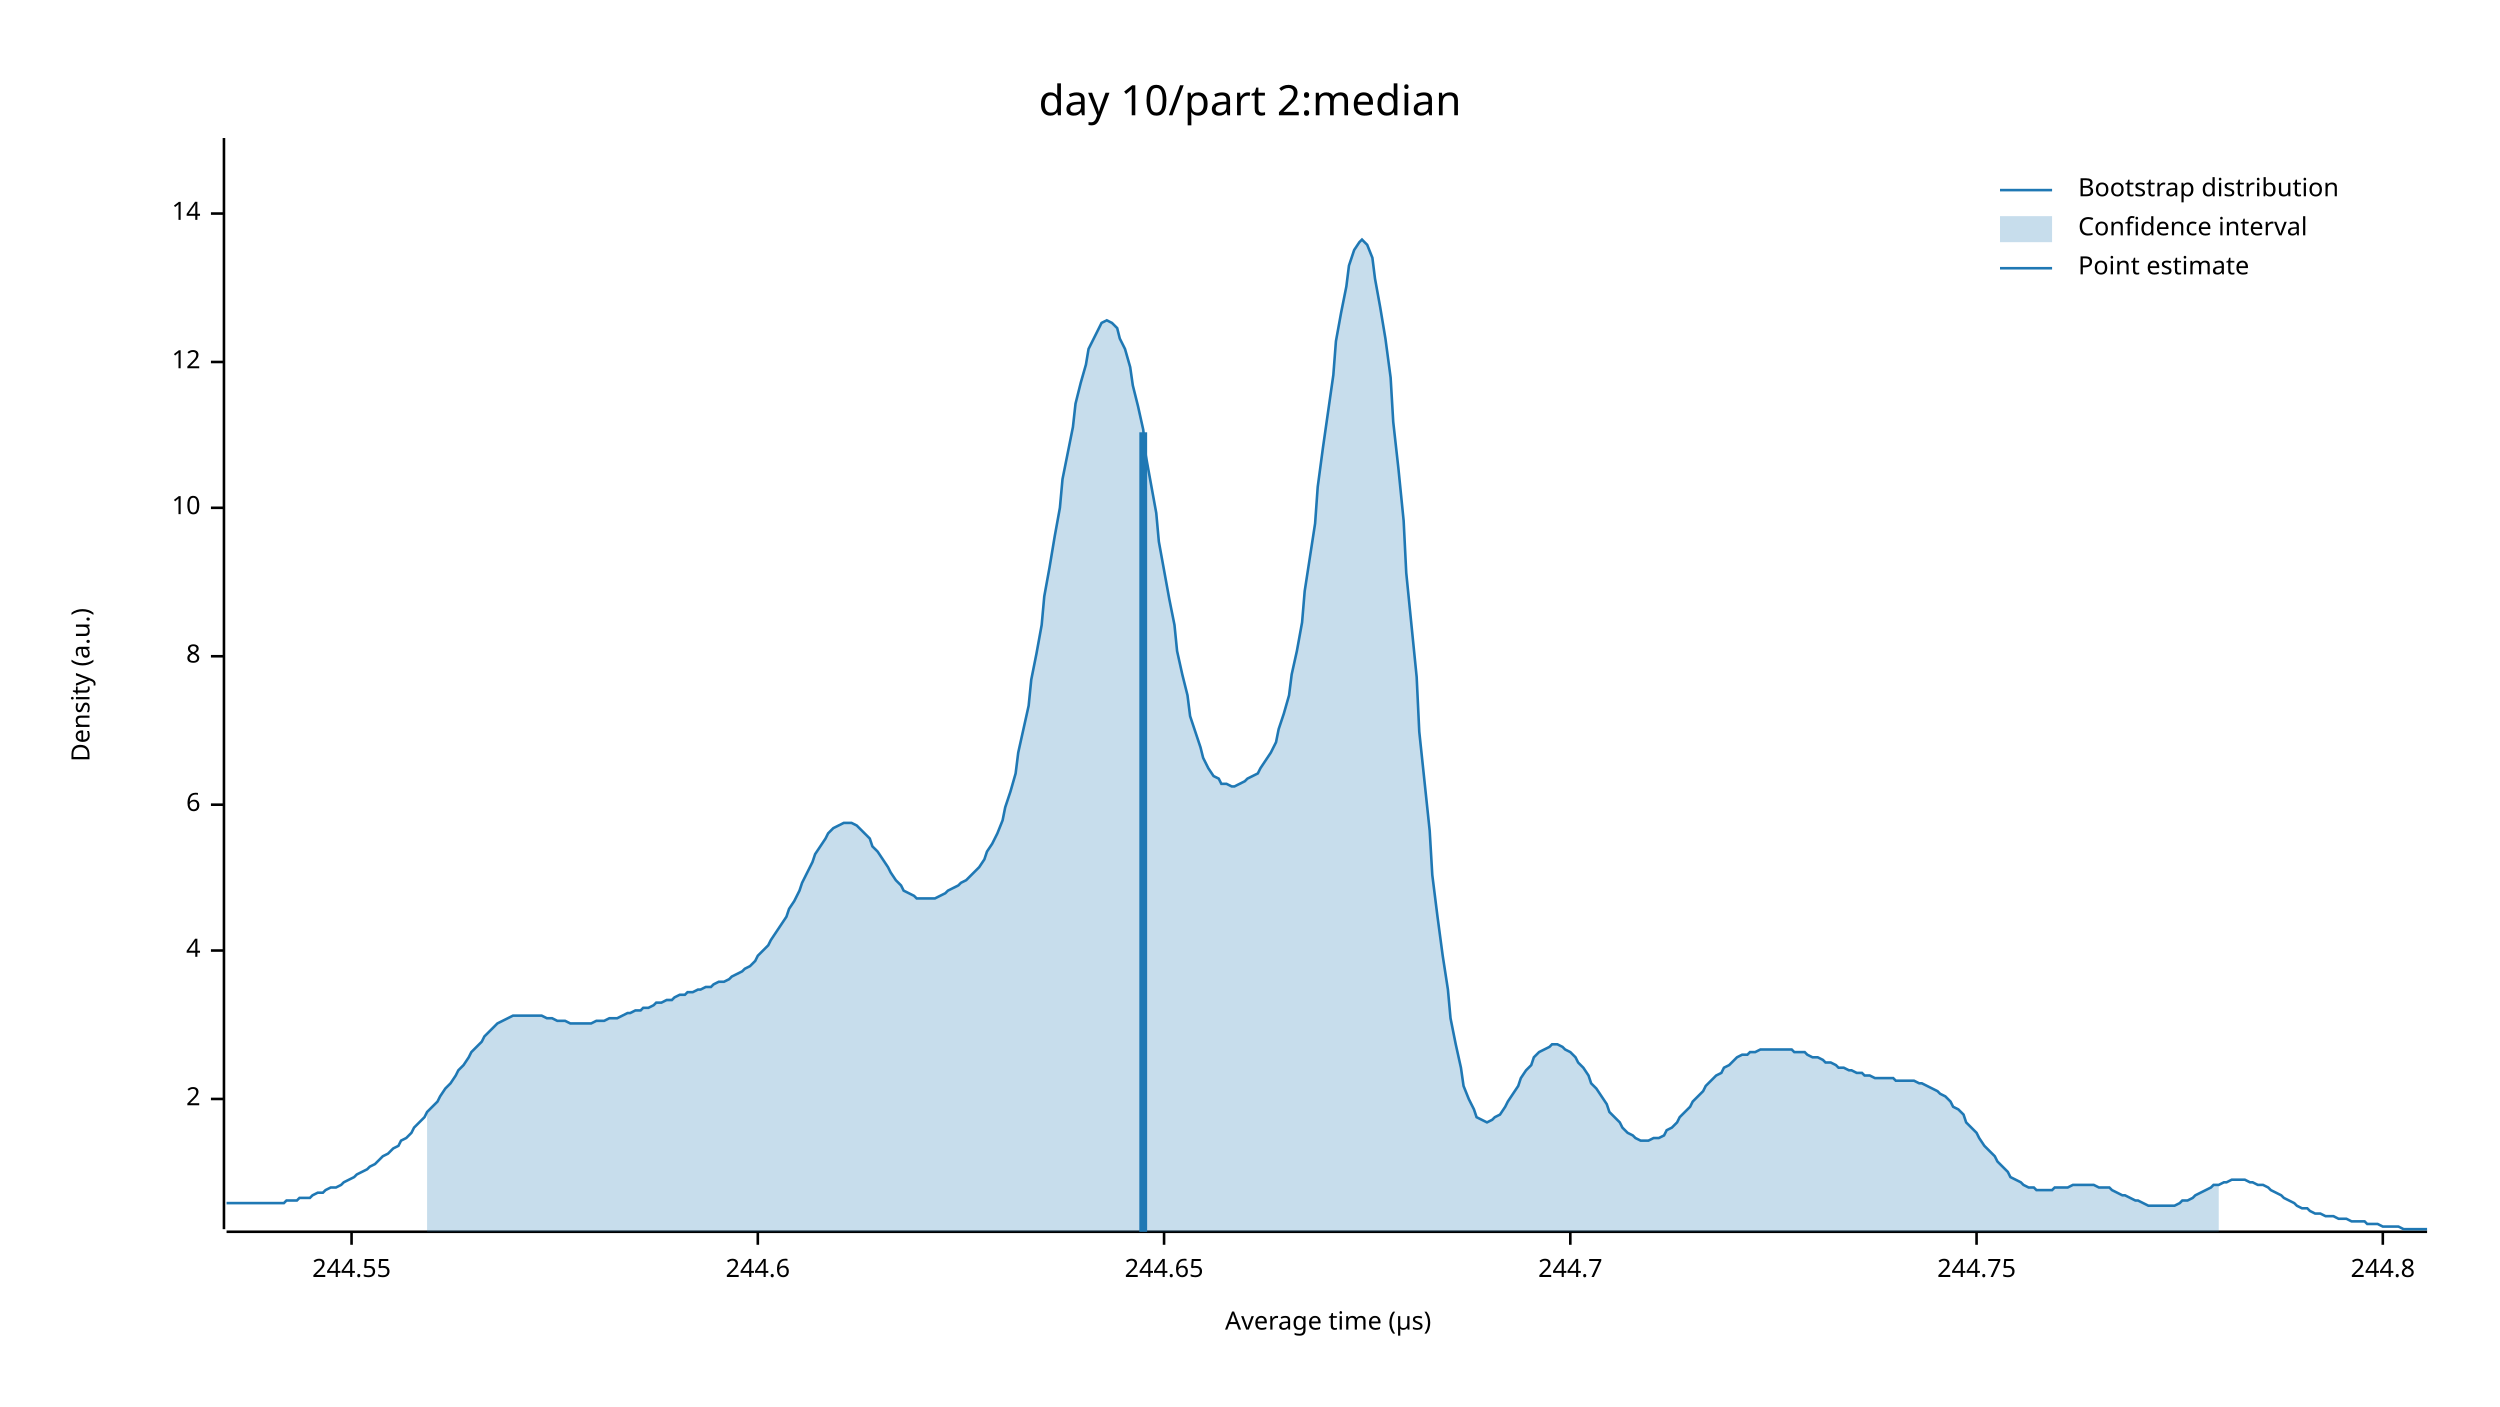
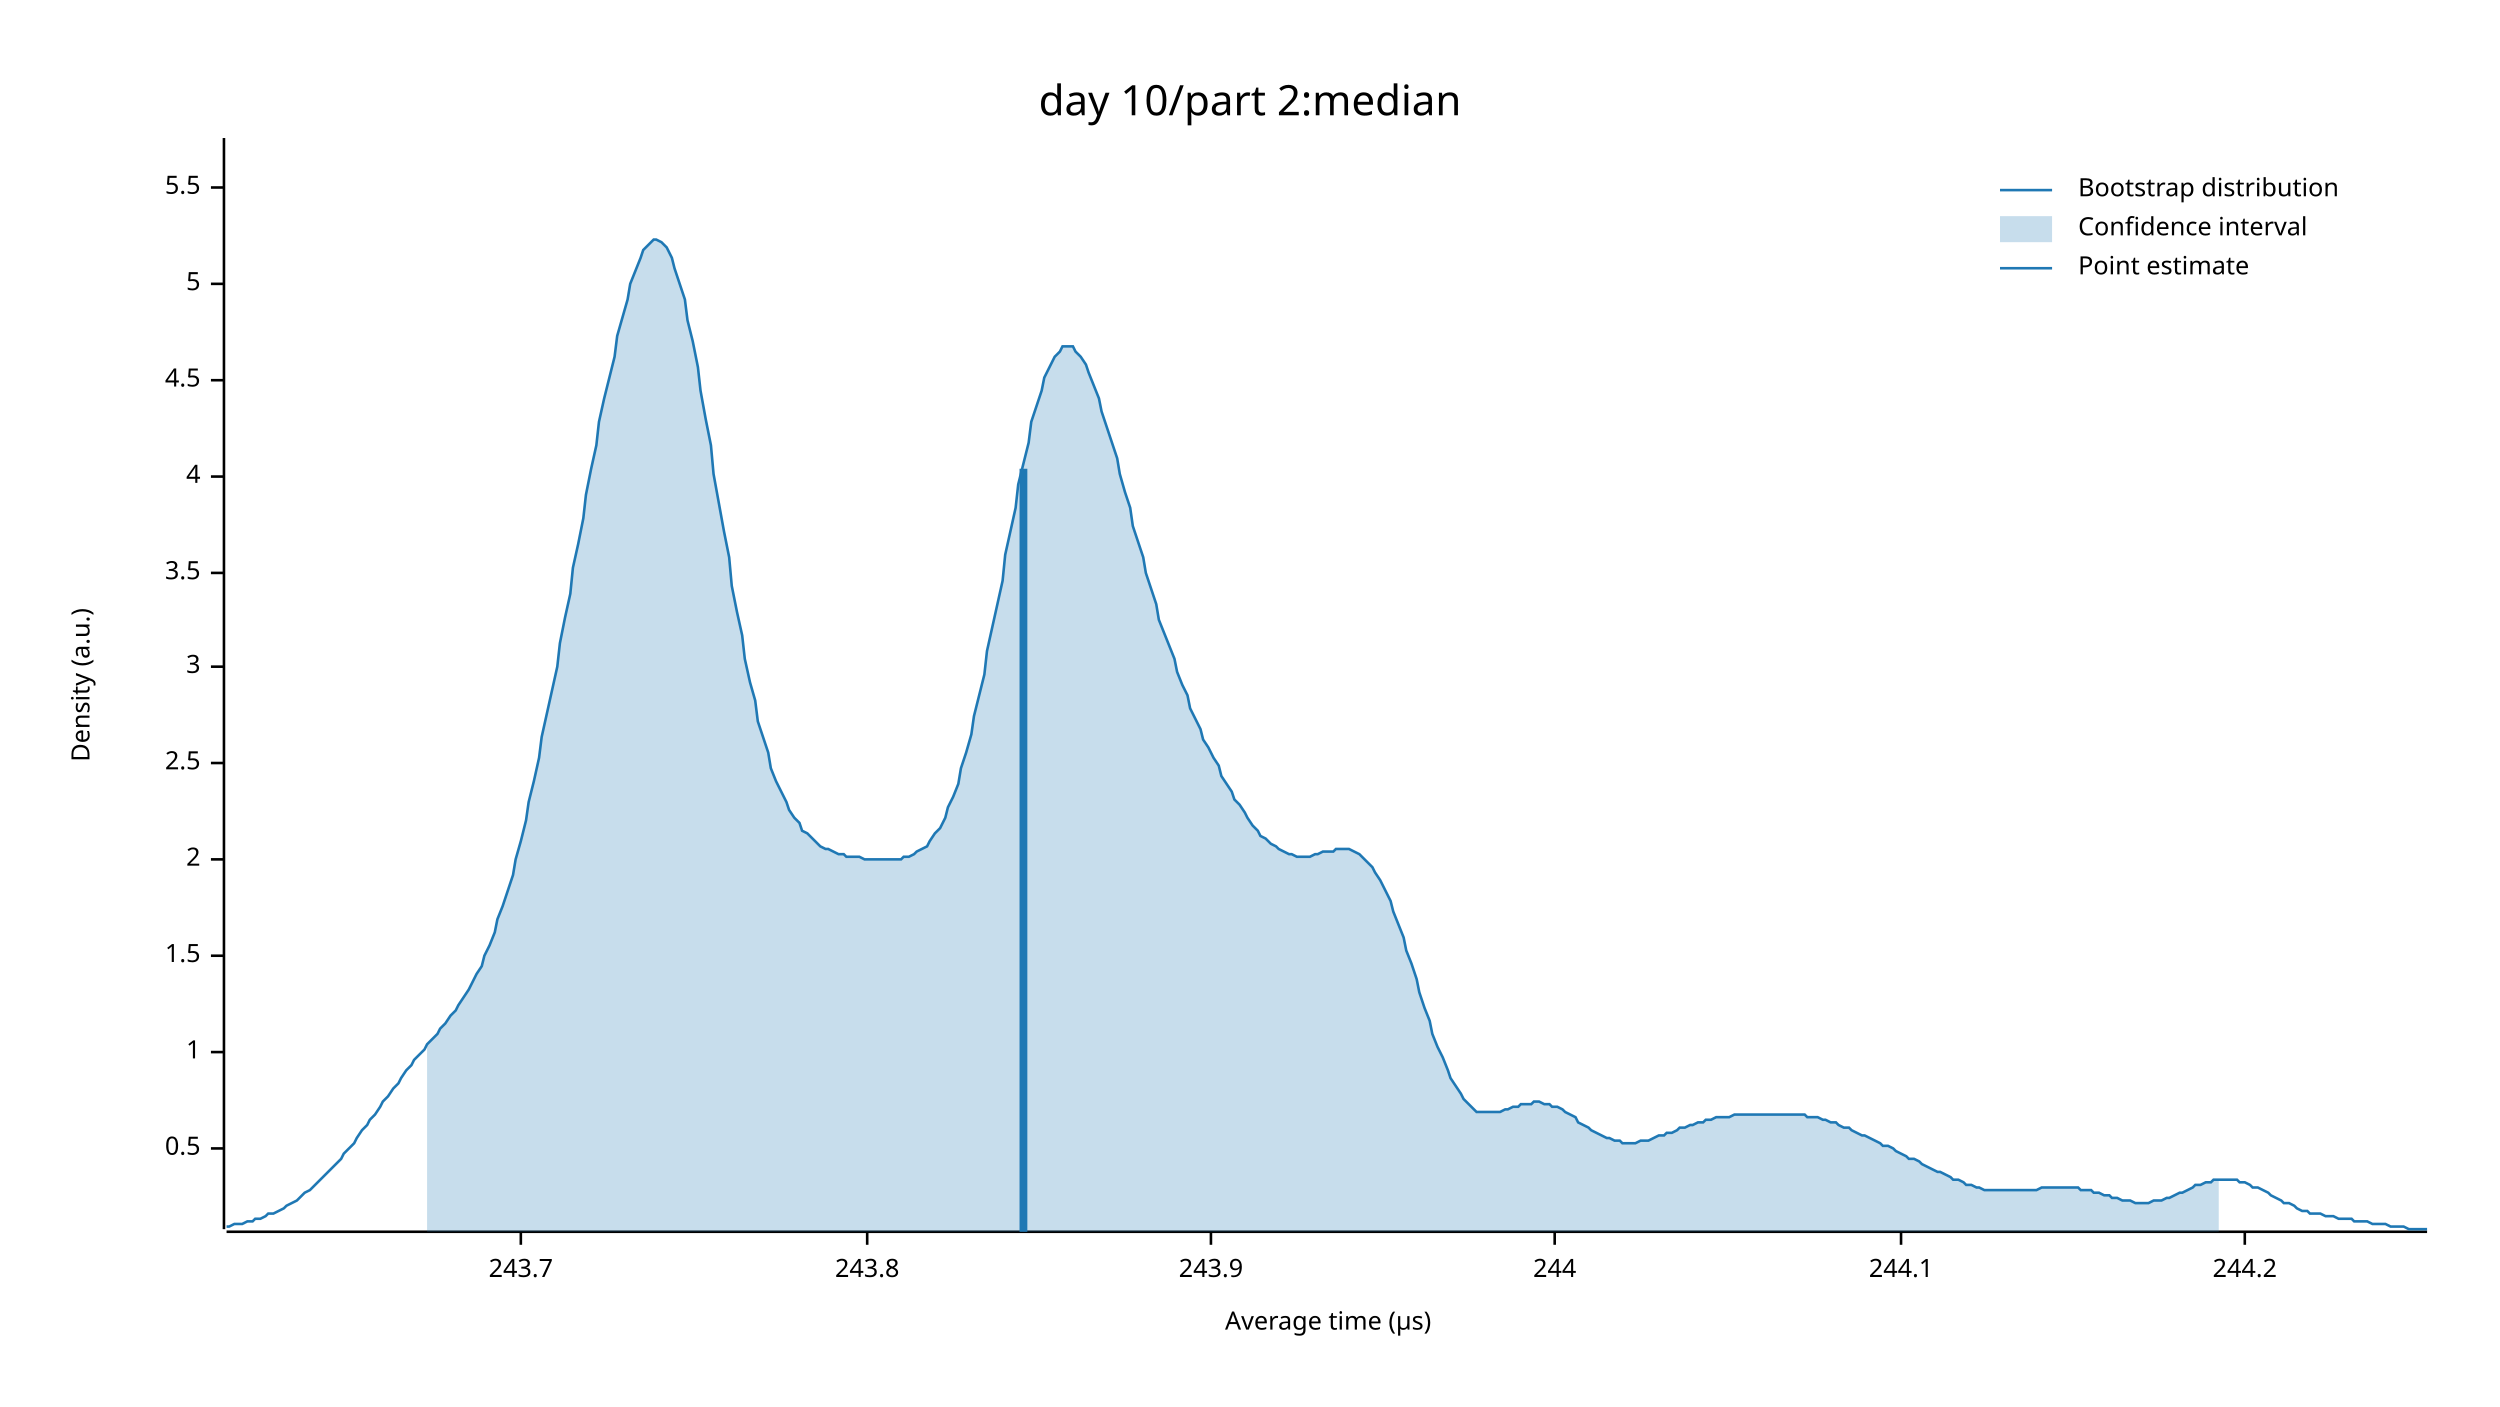
<svg xmlns="http://www.w3.org/2000/svg" width="960" height="540" viewBox="0 0 960 540">
  <text x="480" y="32" dy="0.76em" text-anchor="middle" font-family="sans-serif" font-size="16.129" opacity="1" fill="#000000">
day 10/part 2:median
</text>
  <text x="27" y="263" dy="0.76em" text-anchor="middle" font-family="sans-serif" font-size="9.677" opacity="1" fill="#000000" transform="rotate(270, 27, 263)">
Density (a.u.)
</text>
  <text x="510" y="513" dy="-0.5ex" text-anchor="middle" font-family="sans-serif" font-size="9.677" opacity="1" fill="#000000">
Average time (µs)
</text>
  <polyline fill="none" opacity="1" stroke="#000000" stroke-width="1" points="86,53 86,472 " />
-   <text x="77" y="422" dy="0.5ex" text-anchor="end" font-family="sans-serif" font-size="9.677" opacity="1" fill="#000000">
+   <text x="77" y="441" dy="0.5ex" text-anchor="end" font-family="sans-serif" font-size="9.677" opacity="1" fill="#000000">
+ 0.5
+ </text>
+   <polyline fill="none" opacity="1" stroke="#000000" stroke-width="1" points="81,441 86,441 " />
+   <text x="77" y="404" dy="0.5ex" text-anchor="end" font-family="sans-serif" font-size="9.677" opacity="1" fill="#000000">
+ 1
+ </text>
+   <polyline fill="none" opacity="1" stroke="#000000" stroke-width="1" points="81,404 86,404 " />
+   <text x="77" y="367" dy="0.5ex" text-anchor="end" font-family="sans-serif" font-size="9.677" opacity="1" fill="#000000">
+ 1.5
+ </text>
+   <polyline fill="none" opacity="1" stroke="#000000" stroke-width="1" points="81,367 86,367 " />
+   <text x="77" y="330" dy="0.5ex" text-anchor="end" font-family="sans-serif" font-size="9.677" opacity="1" fill="#000000">
2
</text>
-   <polyline fill="none" opacity="1" stroke="#000000" stroke-width="1" points="81,422 86,422 " />
-   <text x="77" y="365" dy="0.5ex" text-anchor="end" font-family="sans-serif" font-size="9.677" opacity="1" fill="#000000">
+   <polyline fill="none" opacity="1" stroke="#000000" stroke-width="1" points="81,330 86,330 " />
+   <text x="77" y="293" dy="0.5ex" text-anchor="end" font-family="sans-serif" font-size="9.677" opacity="1" fill="#000000">
+ 2.5
+ </text>
+   <polyline fill="none" opacity="1" stroke="#000000" stroke-width="1" points="81,293 86,293 " />
+   <text x="77" y="256" dy="0.5ex" text-anchor="end" font-family="sans-serif" font-size="9.677" opacity="1" fill="#000000">
+ 3
+ </text>
+   <polyline fill="none" opacity="1" stroke="#000000" stroke-width="1" points="81,256 86,256 " />
+   <text x="77" y="220" dy="0.5ex" text-anchor="end" font-family="sans-serif" font-size="9.677" opacity="1" fill="#000000">
+ 3.5
+ </text>
+   <polyline fill="none" opacity="1" stroke="#000000" stroke-width="1" points="81,220 86,220 " />
+   <text x="77" y="183" dy="0.5ex" text-anchor="end" font-family="sans-serif" font-size="9.677" opacity="1" fill="#000000">
4
</text>
-   <polyline fill="none" opacity="1" stroke="#000000" stroke-width="1" points="81,365 86,365 " />
-   <text x="77" y="309" dy="0.5ex" text-anchor="end" font-family="sans-serif" font-size="9.677" opacity="1" fill="#000000">
- 6
+   <polyline fill="none" opacity="1" stroke="#000000" stroke-width="1" points="81,183 86,183 " />
+   <text x="77" y="146" dy="0.5ex" text-anchor="end" font-family="sans-serif" font-size="9.677" opacity="1" fill="#000000">
+ 4.5
</text>
-   <polyline fill="none" opacity="1" stroke="#000000" stroke-width="1" points="81,309 86,309 " />
-   <text x="77" y="252" dy="0.5ex" text-anchor="end" font-family="sans-serif" font-size="9.677" opacity="1" fill="#000000">
- 8
+   <polyline fill="none" opacity="1" stroke="#000000" stroke-width="1" points="81,146 86,146 " />
+   <text x="77" y="109" dy="0.5ex" text-anchor="end" font-family="sans-serif" font-size="9.677" opacity="1" fill="#000000">
+ 5
</text>
-   <polyline fill="none" opacity="1" stroke="#000000" stroke-width="1" points="81,252 86,252 " />
-   <text x="77" y="195" dy="0.5ex" text-anchor="end" font-family="sans-serif" font-size="9.677" opacity="1" fill="#000000">
- 10
+   <polyline fill="none" opacity="1" stroke="#000000" stroke-width="1" points="81,109 86,109 " />
+   <text x="77" y="72" dy="0.5ex" text-anchor="end" font-family="sans-serif" font-size="9.677" opacity="1" fill="#000000">
+ 5.5
</text>
-   <polyline fill="none" opacity="1" stroke="#000000" stroke-width="1" points="81,195 86,195 " />
-   <text x="77" y="139" dy="0.5ex" text-anchor="end" font-family="sans-serif" font-size="9.677" opacity="1" fill="#000000">
- 12
+   <polyline fill="none" opacity="1" stroke="#000000" stroke-width="1" points="81,72 86,72 " />
+   <polyline fill="none" opacity="1" stroke="#000000" stroke-width="1" points="87,473 932,473 " />
+   <text x="200" y="483" dy="0.76em" text-anchor="middle" font-family="sans-serif" font-size="9.677" opacity="1" fill="#000000">
+ 243.7
</text>
-   <polyline fill="none" opacity="1" stroke="#000000" stroke-width="1" points="81,139 86,139 " />
-   <text x="77" y="82" dy="0.5ex" text-anchor="end" font-family="sans-serif" font-size="9.677" opacity="1" fill="#000000">
- 14
+   <polyline fill="none" opacity="1" stroke="#000000" stroke-width="1" points="200,473 200,478 " />
+   <text x="333" y="483" dy="0.76em" text-anchor="middle" font-family="sans-serif" font-size="9.677" opacity="1" fill="#000000">
+ 243.8
</text>
-   <polyline fill="none" opacity="1" stroke="#000000" stroke-width="1" points="81,82 86,82 " />
-   <polyline fill="none" opacity="1" stroke="#000000" stroke-width="1" points="87,473 932,473 " />
-   <text x="135" y="483" dy="0.76em" text-anchor="middle" font-family="sans-serif" font-size="9.677" opacity="1" fill="#000000">
- 244.55
+   <polyline fill="none" opacity="1" stroke="#000000" stroke-width="1" points="333,473 333,478 " />
+   <text x="465" y="483" dy="0.76em" text-anchor="middle" font-family="sans-serif" font-size="9.677" opacity="1" fill="#000000">
+ 243.9
</text>
-   <polyline fill="none" opacity="1" stroke="#000000" stroke-width="1" points="135,473 135,478 " />
-   <text x="291" y="483" dy="0.76em" text-anchor="middle" font-family="sans-serif" font-size="9.677" opacity="1" fill="#000000">
- 244.6
+   <polyline fill="none" opacity="1" stroke="#000000" stroke-width="1" points="465,473 465,478 " />
+   <text x="597" y="483" dy="0.76em" text-anchor="middle" font-family="sans-serif" font-size="9.677" opacity="1" fill="#000000">
+ 244
</text>
-   <polyline fill="none" opacity="1" stroke="#000000" stroke-width="1" points="291,473 291,478 " />
-   <text x="447" y="483" dy="0.76em" text-anchor="middle" font-family="sans-serif" font-size="9.677" opacity="1" fill="#000000">
- 244.65
+   <polyline fill="none" opacity="1" stroke="#000000" stroke-width="1" points="597,473 597,478 " />
+   <text x="730" y="483" dy="0.76em" text-anchor="middle" font-family="sans-serif" font-size="9.677" opacity="1" fill="#000000">
+ 244.1
</text>
-   <polyline fill="none" opacity="1" stroke="#000000" stroke-width="1" points="447,473 447,478 " />
-   <text x="603" y="483" dy="0.76em" text-anchor="middle" font-family="sans-serif" font-size="9.677" opacity="1" fill="#000000">
- 244.7
+   <polyline fill="none" opacity="1" stroke="#000000" stroke-width="1" points="730,473 730,478 " />
+   <text x="862" y="483" dy="0.76em" text-anchor="middle" font-family="sans-serif" font-size="9.677" opacity="1" fill="#000000">
+ 244.2
</text>
-   <polyline fill="none" opacity="1" stroke="#000000" stroke-width="1" points="603,473 603,478 " />
-   <text x="759" y="483" dy="0.76em" text-anchor="middle" font-family="sans-serif" font-size="9.677" opacity="1" fill="#000000">
- 244.75
- </text>
-   <polyline fill="none" opacity="1" stroke="#000000" stroke-width="1" points="759,473 759,478 " />
-   <text x="915" y="483" dy="0.76em" text-anchor="middle" font-family="sans-serif" font-size="9.677" opacity="1" fill="#000000">
- 244.8
- </text>
-   <polyline fill="none" opacity="1" stroke="#000000" stroke-width="1" points="915,473 915,478 " />
-   <polyline fill="none" opacity="1" stroke="#1F78B4" stroke-width="1" points="87,462 88,462 90,462 92,462 93,462 95,462 97,462 98,462 100,462 102,462 103,462 105,462 107,462 109,462 110,461 112,461 114,461 115,460 117,460 119,460 120,459 122,458 124,458 125,457 127,456 129,456 131,455 132,454 134,453 136,452 137,451 139,450 141,449 142,448 144,447 146,445 147,444 149,443 151,441 153,440 154,438 156,437 158,435 159,433 161,431 163,429 164,427 166,425 168,423 169,421 171,418 173,416 175,413 176,411 178,409 180,406 181,404 183,402 185,400 186,398 188,396 190,394 191,393 193,392 195,391 197,390 198,390 200,390 202,390 203,390 205,390 207,390 208,390 210,391 212,391 214,392 215,392 217,392 219,393 220,393 222,393 224,393 225,393 227,393 229,392 230,392 232,392 234,391 236,391 237,391 239,390 241,389 242,389 244,388 246,388 247,387 249,387 251,386 252,385 254,385 256,384 258,384 259,383 261,382 263,382 264,381 266,381 268,380 269,380 271,379 273,379 274,378 276,377 278,377 280,376 281,375 283,374 285,373 286,372 288,371 290,369 291,367 293,365 295,363 296,361 298,358 300,355 302,352 303,349 305,346 307,342 308,339 310,335 312,331 313,328 315,325 317,322 318,320 320,318 322,317 324,316 325,316 327,316 329,317 330,318 332,320 334,322 335,325 337,327 339,330 341,333 342,335 344,338 346,340 347,342 349,343 351,344 352,345 354,345 356,345 357,345 359,345 361,344 363,343 364,342 366,341 368,340 369,339 371,338 373,336 374,335 376,333 378,330 379,327 381,324 383,320 385,315 386,310 388,304 390,297 391,289 393,280 395,271 396,261 398,251 400,240 401,229 403,218 405,206 407,195 408,184 410,174 412,164 413,155 415,147 417,140 418,134 420,130 422,126 423,124 425,123 427,124 429,126 430,130 432,134 434,141 435,148 437,156 439,165 440,175 442,186 444,197 445,208 447,219 449,230 451,240 452,250 454,259 456,267 457,275 459,281 461,287 462,291 464,295 466,298 468,299 469,301 471,301 473,302 474,302 476,301 478,300 479,299 481,298 483,297 484,295 486,292 488,289 490,285 491,280 493,274 495,267 496,259 498,250 500,239 501,227 503,214 505,201 506,187 508,172 510,158 512,144 513,131 515,120 517,110 518,102 520,96 522,93 523,92 525,94 527,99 528,107 530,118 532,130 534,145 535,162 537,180 539,200 540,220 542,240 544,260 545,281 547,300 549,319 550,336 552,352 554,367 556,380 557,391 559,401 561,410 562,417 564,422 566,426 567,429 569,430 571,431 573,430 574,429 576,428 578,425 579,423 581,420 583,417 584,414 586,411 588,409 589,406 591,404 593,403 595,402 596,401 598,401 600,402 601,403 603,404 605,406 606,408 608,410 610,413 611,416 613,418 615,421 617,424 618,427 620,429 622,431 623,433 625,435 627,436 628,437 630,438 632,438 633,438 635,437 637,437 639,436 640,434 642,433 644,431 645,429 647,427 649,425 650,423 652,421 654,419 655,417 657,415 659,413 661,412 662,410 664,409 666,407 667,406 669,405 671,405 672,404 674,404 676,403 677,403 679,403 681,403 683,403 684,403 686,403 688,403 689,404 691,404 693,404 694,405 696,406 698,406 700,407 701,408 703,408 705,409 706,410 708,410 710,411 711,411 713,412 715,412 716,413 718,413 720,414 722,414 723,414 725,414 727,414 728,415 730,415 732,415 733,415 735,415 737,416 738,416 740,417 742,418 744,419 745,420 747,421 749,423 750,425 752,426 754,428 755,431 757,433 759,435 760,437 762,440 764,442 766,444 767,446 769,448 771,450 772,452 774,453 776,454 777,455 779,456 781,456 782,457 784,457 786,457 788,457 789,456 791,456 793,456 794,456 796,455 798,455 799,455 801,455 803,455 804,455 806,456 808,456 810,456 811,457 813,458 815,459 816,459 818,460 820,461 821,461 823,462 825,463 827,463 828,463 830,463 832,463 833,463 835,463 837,462 838,461 840,461 842,460 843,459 845,458 847,457 849,456 850,455 852,455 854,454 855,454 857,453 859,453 860,453 862,453 864,454 865,454 867,455 869,455 871,456 872,457 874,458 876,459 877,460 879,461 881,462 882,463 884,464 886,464 887,465 889,466 891,466 893,467 894,467 896,467 898,468 899,468 901,468 903,469 904,469 906,469 908,469 909,470 911,470 913,470 915,471 916,471 918,471 920,471 921,471 923,472 925,472 926,472 928,472 930,472 932,472 " />
-   <polygon opacity="0.25" fill="#1F78B4" points="164,427 166,425 168,423 169,421 171,418 173,416 175,413 176,411 178,409 180,406 181,404 183,402 185,400 186,398 188,396 190,394 191,393 193,392 195,391 197,390 198,390 200,390 202,390 203,390 205,390 207,390 208,390 210,391 212,391 214,392 215,392 217,392 219,393 220,393 222,393 224,393 225,393 227,393 229,392 230,392 232,392 234,391 236,391 237,391 239,390 241,389 242,389 244,388 246,388 247,387 249,387 251,386 252,385 254,385 256,384 258,384 259,383 261,382 263,382 264,381 266,381 268,380 269,380 271,379 273,379 274,378 276,377 278,377 280,376 281,375 283,374 285,373 286,372 288,371 290,369 291,367 293,365 295,363 296,361 298,358 300,355 302,352 303,349 305,346 307,342 308,339 310,335 312,331 313,328 315,325 317,322 318,320 320,318 322,317 324,316 325,316 327,316 329,317 330,318 332,320 334,322 335,325 337,327 339,330 341,333 342,335 344,338 346,340 347,342 349,343 351,344 352,345 354,345 356,345 357,345 359,345 361,344 363,343 364,342 366,341 368,340 369,339 371,338 373,336 374,335 376,333 378,330 379,327 381,324 383,320 385,315 386,310 388,304 390,297 391,289 393,280 395,271 396,261 398,251 400,240 401,229 403,218 405,206 407,195 408,184 410,174 412,164 413,155 415,147 417,140 418,134 420,130 422,126 423,124 425,123 427,124 429,126 430,130 432,134 434,141 435,148 437,156 439,165 440,175 442,186 444,197 445,208 447,219 449,230 451,240 452,250 454,259 456,267 457,275 459,281 461,287 462,291 464,295 466,298 468,299 469,301 471,301 473,302 474,302 476,301 478,300 479,299 481,298 483,297 484,295 486,292 488,289 490,285 491,280 493,274 495,267 496,259 498,250 500,239 501,227 503,214 505,201 506,187 508,172 510,158 512,144 513,131 515,120 517,110 518,102 520,96 522,93 523,92 525,94 527,99 528,107 530,118 532,130 534,145 535,162 537,180 539,200 540,220 542,240 544,260 545,281 547,300 549,319 550,336 552,352 554,367 556,380 557,391 559,401 561,410 562,417 564,422 566,426 567,429 569,430 571,431 573,430 574,429 576,428 578,425 579,423 581,420 583,417 584,414 586,411 588,409 589,406 591,404 593,403 595,402 596,401 598,401 600,402 601,403 603,404 605,406 606,408 608,410 610,413 611,416 613,418 615,421 617,424 618,427 620,429 622,431 623,433 625,435 627,436 628,437 630,438 632,438 633,438 635,437 637,437 639,436 640,434 642,433 644,431 645,429 647,427 649,425 650,423 652,421 654,419 655,417 657,415 659,413 661,412 662,410 664,409 666,407 667,406 669,405 671,405 672,404 674,404 676,403 677,403 679,403 681,403 683,403 684,403 686,403 688,403 689,404 691,404 693,404 694,405 696,406 698,406 700,407 701,408 703,408 705,409 706,410 708,410 710,411 711,411 713,412 715,412 716,413 718,413 720,414 722,414 723,414 725,414 727,414 728,415 730,415 732,415 733,415 735,415 737,416 738,416 740,417 742,418 744,419 745,420 747,421 749,423 750,425 752,426 754,428 755,431 757,433 759,435 760,437 762,440 764,442 766,444 767,446 769,448 771,450 772,452 774,453 776,454 777,455 779,456 781,456 782,457 784,457 786,457 788,457 789,456 791,456 793,456 794,456 796,455 798,455 799,455 801,455 803,455 804,455 806,456 808,456 810,456 811,457 813,458 815,459 816,459 818,460 820,461 821,461 823,462 825,463 827,463 828,463 830,463 832,463 833,463 835,463 837,462 838,461 840,461 842,460 843,459 845,458 847,457 849,456 850,455 852,455 852,473 164,473 " />
-   <polyline fill="none" opacity="1" stroke="#1F78B4" stroke-width="3" points="439,473 439,166 " />
+   <polyline fill="none" opacity="1" stroke="#000000" stroke-width="1" points="862,473 862,478 " />
+   <polyline fill="none" opacity="1" stroke="#1F78B4" stroke-width="1" points="87,471 88,471 90,470 92,470 93,470 95,469 97,469 98,468 100,468 102,467 103,466 105,466 107,465 109,464 110,463 112,462 114,461 115,460 117,458 119,457 120,456 122,454 124,452 125,451 127,449 129,447 131,445 132,443 134,441 136,439 137,437 139,434 141,432 142,430 144,428 146,425 147,423 149,421 151,418 153,416 154,414 156,411 158,409 159,407 161,405 163,403 164,401 166,399 168,397 169,395 171,393 173,390 175,388 176,386 178,383 180,380 181,378 183,374 185,371 186,367 188,363 190,358 191,353 193,348 195,342 197,336 198,330 200,323 202,315 203,308 205,300 207,291 208,283 210,274 212,265 214,256 215,247 217,237 219,228 220,218 222,209 224,199 225,190 227,180 229,171 230,162 232,153 234,145 236,137 237,129 239,122 241,115 242,109 244,104 246,99 247,96 249,94 251,92 252,92 254,93 256,95 258,99 259,103 261,109 263,115 264,123 266,131 268,141 269,150 271,161 273,171 274,182 276,193 278,204 280,214 281,225 283,235 285,244 286,253 288,262 290,269 291,277 293,283 295,289 296,295 298,300 300,304 302,308 303,311 305,314 307,316 308,319 310,320 312,322 313,323 315,325 317,326 318,326 320,327 322,328 324,328 325,329 327,329 329,329 330,329 332,330 334,330 335,330 337,330 339,330 341,330 342,330 344,330 346,330 347,329 349,329 351,328 352,327 354,326 356,325 357,323 359,320 361,318 363,314 364,310 366,306 368,301 369,295 371,289 373,282 374,275 376,267 378,259 379,250 381,241 383,232 385,223 386,213 388,204 390,195 391,186 393,178 395,170 396,162 398,156 400,150 401,145 403,141 405,137 407,135 408,133 410,133 412,133 413,135 415,137 417,140 418,143 420,148 422,153 423,158 425,164 427,170 429,176 430,182 432,189 434,195 435,202 437,208 439,214 440,220 442,226 444,232 445,238 447,243 449,248 451,253 452,258 454,263 456,267 457,272 459,276 461,280 462,284 464,287 466,291 468,294 469,298 471,301 473,304 474,307 476,309 478,312 479,314 481,317 483,319 484,321 486,322 488,324 490,325 491,326 493,327 495,328 496,328 498,329 500,329 501,329 503,329 505,328 506,328 508,327 510,327 512,327 513,326 515,326 517,326 518,326 520,327 522,328 523,329 525,331 527,333 528,335 530,338 532,342 534,346 535,350 537,355 539,360 540,365 542,370 544,376 545,381 547,387 549,392 550,397 552,402 554,406 556,411 557,414 559,417 561,420 562,422 564,424 566,426 567,427 569,427 571,427 573,427 574,427 576,427 578,426 579,426 581,425 583,425 584,424 586,424 588,424 589,423 591,423 593,424 595,424 596,425 598,425 600,426 601,427 603,428 605,429 606,431 608,432 610,433 611,434 613,435 615,436 617,437 618,437 620,438 622,438 623,439 625,439 627,439 628,439 630,438 632,438 633,438 635,437 637,436 639,436 640,435 642,435 644,434 645,433 647,433 649,432 650,432 652,431 654,431 655,430 657,430 659,429 661,429 662,429 664,429 666,428 667,428 669,428 671,428 672,428 674,428 676,428 677,428 679,428 681,428 683,428 684,428 686,428 688,428 689,428 691,428 693,428 694,429 696,429 698,429 700,430 701,430 703,431 705,431 706,432 708,433 710,433 711,434 713,435 715,436 716,436 718,437 720,438 722,439 723,440 725,440 727,441 728,442 730,443 732,444 733,445 735,445 737,446 738,447 740,448 742,449 744,450 745,450 747,451 749,452 750,453 752,453 754,454 755,455 757,455 759,456 760,456 762,457 764,457 766,457 767,457 769,457 771,457 772,457 774,457 776,457 777,457 779,457 781,457 782,457 784,456 786,456 788,456 789,456 791,456 793,456 794,456 796,456 798,456 799,457 801,457 803,457 804,458 806,458 808,459 810,459 811,460 813,460 815,461 816,461 818,461 820,462 821,462 823,462 825,462 827,461 828,461 830,461 832,460 833,460 835,459 837,458 838,458 840,457 842,456 843,455 845,455 847,454 849,454 850,453 852,453 854,453 855,453 857,453 859,453 860,454 862,454 864,455 865,456 867,456 869,457 871,458 872,459 874,460 876,461 877,462 879,462 881,463 882,464 884,465 886,465 887,466 889,466 891,466 893,467 894,467 896,467 898,468 899,468 901,468 903,468 904,469 906,469 908,469 909,469 911,470 913,470 915,470 916,470 918,471 920,471 921,471 923,471 925,472 926,472 928,472 930,472 932,472 " />
+   <polygon opacity="0.25" fill="#1F78B4" points="164,401 166,399 168,397 169,395 171,393 173,390 175,388 176,386 178,383 180,380 181,378 183,374 185,371 186,367 188,363 190,358 191,353 193,348 195,342 197,336 198,330 200,323 202,315 203,308 205,300 207,291 208,283 210,274 212,265 214,256 215,247 217,237 219,228 220,218 222,209 224,199 225,190 227,180 229,171 230,162 232,153 234,145 236,137 237,129 239,122 241,115 242,109 244,104 246,99 247,96 249,94 251,92 252,92 254,93 256,95 258,99 259,103 261,109 263,115 264,123 266,131 268,141 269,150 271,161 273,171 274,182 276,193 278,204 280,214 281,225 283,235 285,244 286,253 288,262 290,269 291,277 293,283 295,289 296,295 298,300 300,304 302,308 303,311 305,314 307,316 308,319 310,320 312,322 313,323 315,325 317,326 318,326 320,327 322,328 324,328 325,329 327,329 329,329 330,329 332,330 334,330 335,330 337,330 339,330 341,330 342,330 344,330 346,330 347,329 349,329 351,328 352,327 354,326 356,325 357,323 359,320 361,318 363,314 364,310 366,306 368,301 369,295 371,289 373,282 374,275 376,267 378,259 379,250 381,241 383,232 385,223 386,213 388,204 390,195 391,186 393,178 395,170 396,162 398,156 400,150 401,145 403,141 405,137 407,135 408,133 410,133 412,133 413,135 415,137 417,140 418,143 420,148 422,153 423,158 425,164 427,170 429,176 430,182 432,189 434,195 435,202 437,208 439,214 440,220 442,226 444,232 445,238 447,243 449,248 451,253 452,258 454,263 456,267 457,272 459,276 461,280 462,284 464,287 466,291 468,294 469,298 471,301 473,304 474,307 476,309 478,312 479,314 481,317 483,319 484,321 486,322 488,324 490,325 491,326 493,327 495,328 496,328 498,329 500,329 501,329 503,329 505,328 506,328 508,327 510,327 512,327 513,326 515,326 517,326 518,326 520,327 522,328 523,329 525,331 527,333 528,335 530,338 532,342 534,346 535,350 537,355 539,360 540,365 542,370 544,376 545,381 547,387 549,392 550,397 552,402 554,406 556,411 557,414 559,417 561,420 562,422 564,424 566,426 567,427 569,427 571,427 573,427 574,427 576,427 578,426 579,426 581,425 583,425 584,424 586,424 588,424 589,423 591,423 593,424 595,424 596,425 598,425 600,426 601,427 603,428 605,429 606,431 608,432 610,433 611,434 613,435 615,436 617,437 618,437 620,438 622,438 623,439 625,439 627,439 628,439 630,438 632,438 633,438 635,437 637,436 639,436 640,435 642,435 644,434 645,433 647,433 649,432 650,432 652,431 654,431 655,430 657,430 659,429 661,429 662,429 664,429 666,428 667,428 669,428 671,428 672,428 674,428 676,428 677,428 679,428 681,428 683,428 684,428 686,428 688,428 689,428 691,428 693,428 694,429 696,429 698,429 700,430 701,430 703,431 705,431 706,432 708,433 710,433 711,434 713,435 715,436 716,436 718,437 720,438 722,439 723,440 725,440 727,441 728,442 730,443 732,444 733,445 735,445 737,446 738,447 740,448 742,449 744,450 745,450 747,451 749,452 750,453 752,453 754,454 755,455 757,455 759,456 760,456 762,457 764,457 766,457 767,457 769,457 771,457 772,457 774,457 776,457 777,457 779,457 781,457 782,457 784,456 786,456 788,456 789,456 791,456 793,456 794,456 796,456 798,456 799,457 801,457 803,457 804,458 806,458 808,459 810,459 811,460 813,460 815,461 816,461 818,461 820,462 821,462 823,462 825,462 827,461 828,461 830,461 832,460 833,460 835,459 837,458 838,458 840,457 842,456 843,455 845,455 847,454 849,454 850,453 852,453 852,473 164,473 " />
+   <polyline fill="none" opacity="1" stroke="#1F78B4" stroke-width="3" points="393,473 393,180 " />
  <text x="798" y="68" dy="0.76em" text-anchor="start" font-family="sans-serif" font-size="9.677" opacity="1" fill="#000000">
Bootstrap distribution
</text>
  <text x="798" y="83" dy="0.76em" text-anchor="start" font-family="sans-serif" font-size="9.677" opacity="1" fill="#000000">
Confidence interval
</text>
  <text x="798" y="98" dy="0.76em" text-anchor="start" font-family="sans-serif" font-size="9.677" opacity="1" fill="#000000">
Point estimate
</text>
  <polyline fill="none" opacity="1" stroke="#1F78B4" stroke-width="1" points="768,73 788,73 " />
  <rect x="768" y="83" width="20" height="10" opacity="0.25" fill="#1F78B4" stroke="none" />
  <polyline fill="none" opacity="1" stroke="#1F78B4" stroke-width="1" points="768,103 788,103 " />
</svg>
